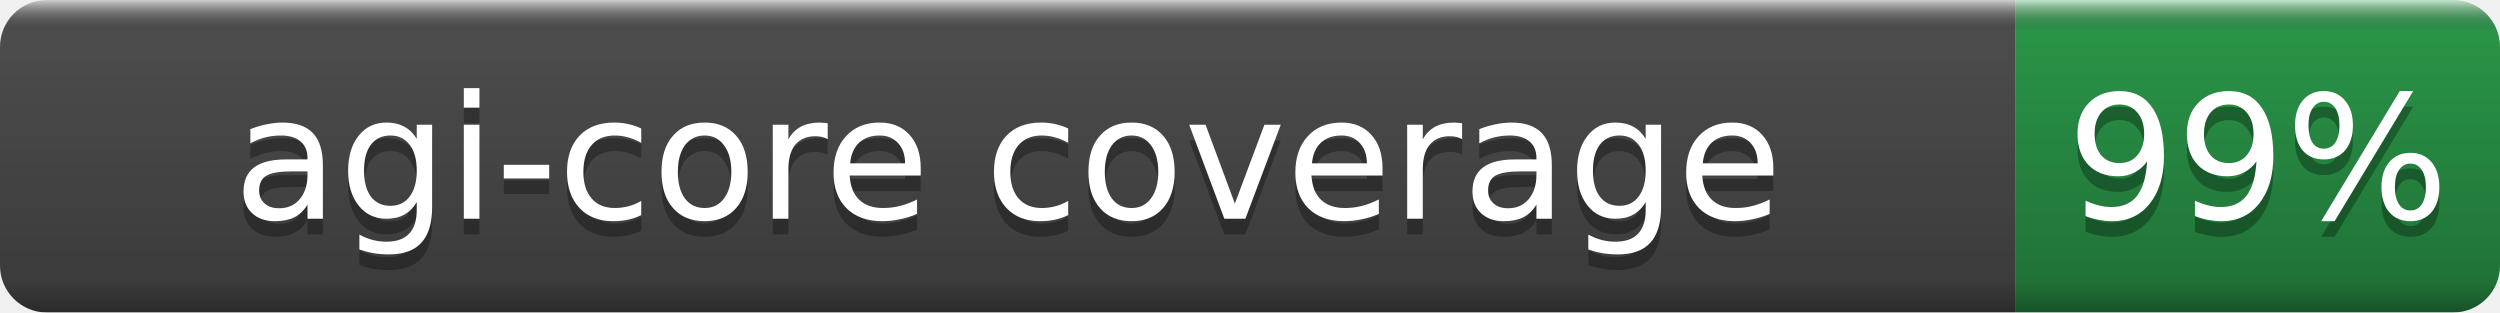
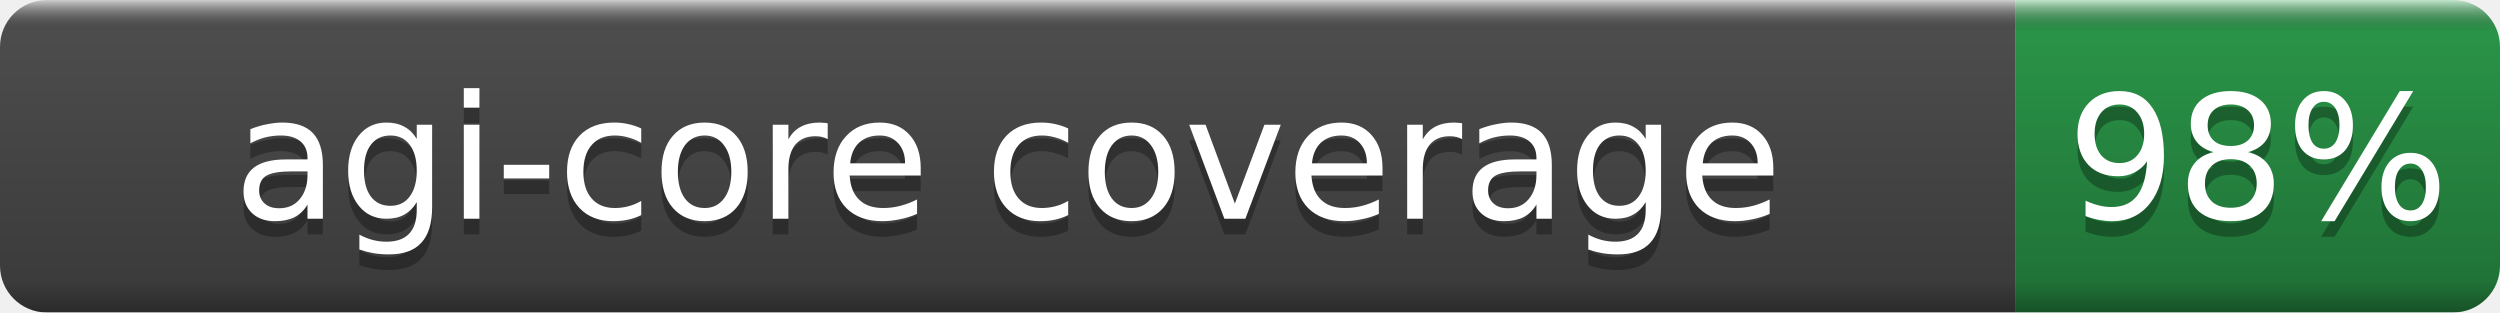
- <svg xmlns="http://www.w3.org/2000/svg" width="160" height="20" role="img" aria-label="agi-core coverage: 99%">
+ <svg xmlns="http://www.w3.org/2000/svg" width="160" height="20" role="img" aria-label="agi-core coverage: 98%">
  <linearGradient id="b" x2="0" y2="100%">
    <stop offset="0" stop-color="#fff" stop-opacity=".7" />
    <stop offset=".1" stop-opacity=".1" />
    <stop offset=".9" stop-opacity=".3" />
    <stop offset="1" stop-opacity=".5" />
  </linearGradient>
  <mask id="a">
    <rect width="160" height="20" rx="3" fill="#fff" />
  </mask>
  <g mask="url(#a)">
    <rect width="129" height="20" fill="#555" />
    <rect x="129" width="31" height="20" fill="#2ea44f" />
    <rect width="160" height="20" fill="url(#b)" />
  </g>
  <g fill="#fff" text-anchor="middle" font-family="DejaVu Sans,Verdana,Geneva,sans-serif" font-size="11">
    <text x="64.5" y="15" fill="#010101" fill-opacity=".3">agi-core coverage</text>
    <text x="64.5" y="14">agi-core coverage</text>
-     <text x="144.5" y="15" fill="#010101" fill-opacity=".3">99%</text>
-     <text x="144.5" y="14">99%</text>
+     <text x="144.5" y="15" fill="#010101" fill-opacity=".3">98%</text>
+     <text x="144.5" y="14">98%</text>
  </g>
</svg>
